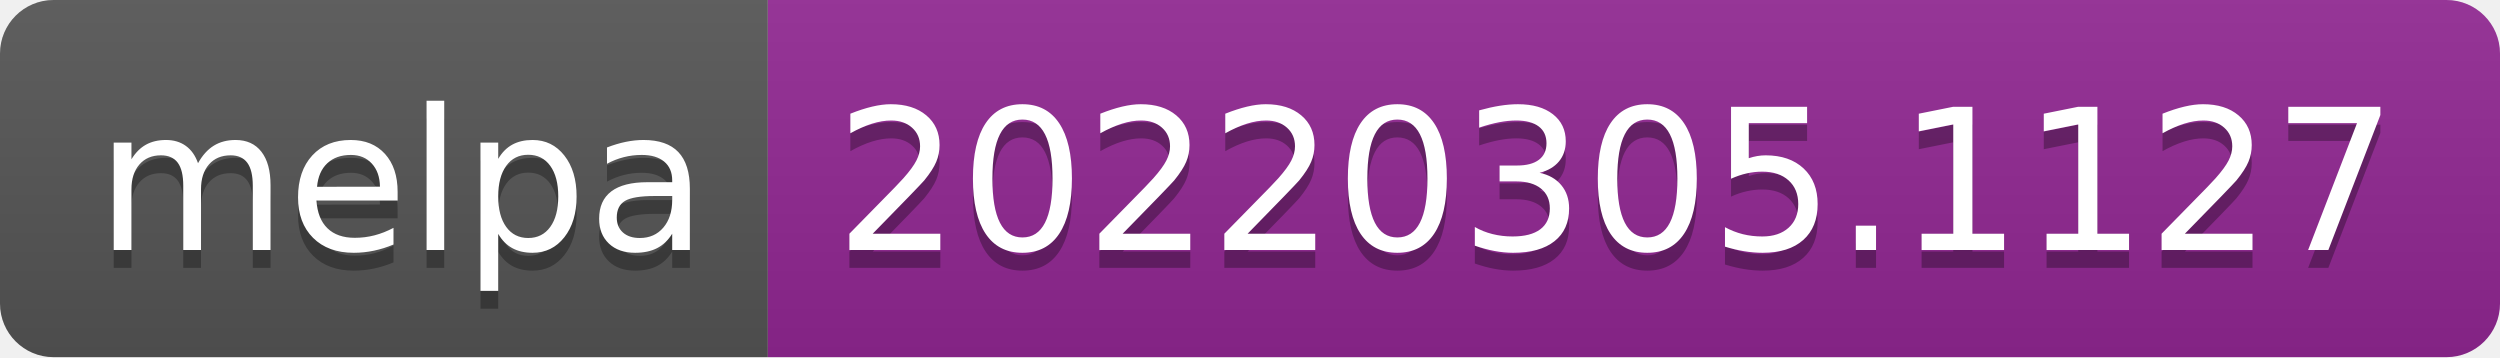
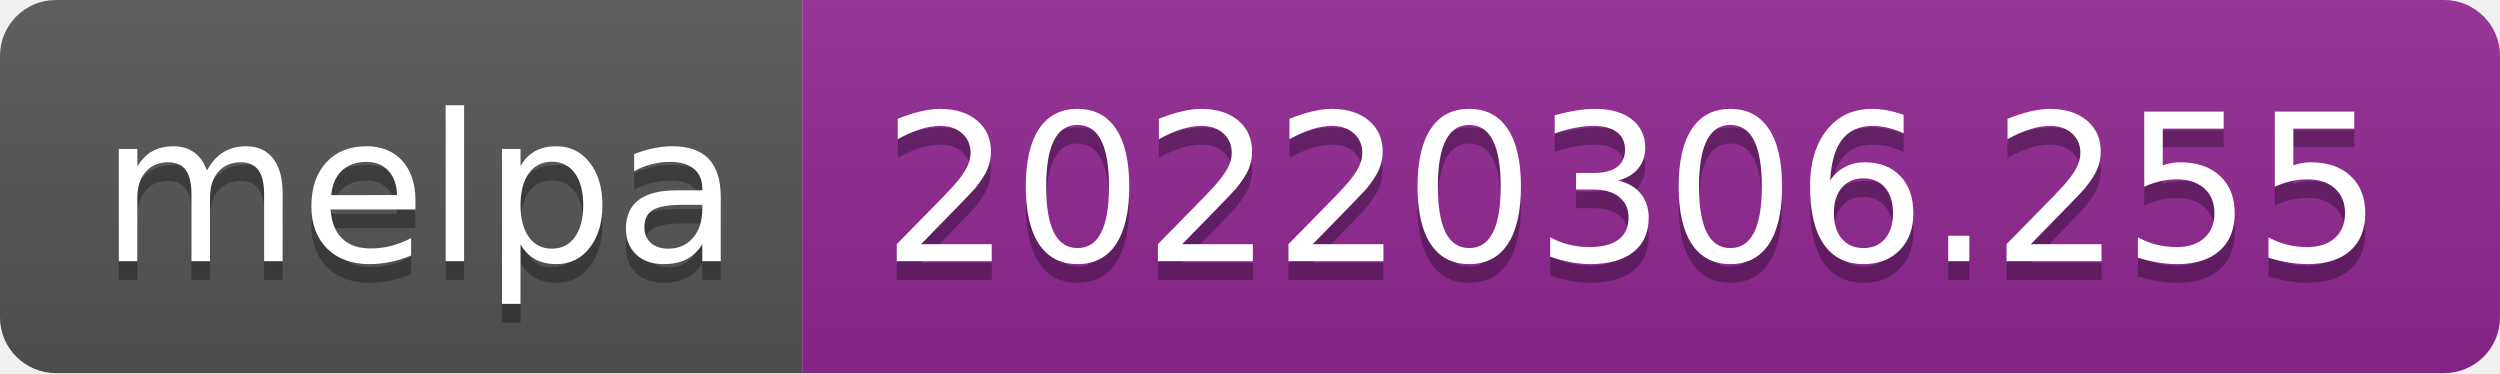
- <svg xmlns="http://www.w3.org/2000/svg" width="140" height="20" role="img" aria-label="melpa: 20220305.1127">
+ <svg xmlns="http://www.w3.org/2000/svg" width="134" height="20" role="img" aria-label="melpa: 20220306.255">
  <linearGradient id="s" x2="0" y2="100%">
    <stop offset="0" stop-color="#bbb" stop-opacity=".1" />
    <stop offset="1" stop-opacity=".1" />
  </linearGradient>
  <clipPath id="r">
-     <rect width="140" height="20" rx="3" fill="#fff" />
+     <rect width="134" height="20" rx="3" fill="#fff" />
  </clipPath>
  <g clip-path="url(#r)">
    <rect width="43" height="20" fill="#555" />
-     <rect x="43" width="97" height="20" fill="#922793" />
-     <rect width="140" height="20" fill="url(#s)" />
+     <rect x="43" width="91" height="20" fill="#922793" />
+     <rect width="134" height="20" fill="url(#s)" />
  </g>
  <g fill="#fff" text-anchor="middle" font-family="Verdana,Geneva,DejaVu Sans,sans-serif" text-rendering="geometricPrecision" font-size="110">
    <text aria-hidden="true" x="225" y="150" fill="#010101" fill-opacity=".3" transform="scale(.1)" textLength="330">melpa</text>
    <text x="225" y="140" transform="scale(.1)" fill="#fff" textLength="330">melpa</text>
-     <text aria-hidden="true" x="905" y="150" fill="#010101" fill-opacity=".3" transform="scale(.1)" textLength="870">20220305.1127</text>
-     <text x="905" y="140" transform="scale(.1)" fill="#fff" textLength="870">20220305.1127</text>
+     <text aria-hidden="true" x="875" y="150" fill="#010101" fill-opacity=".3" transform="scale(.1)" textLength="810">20220306.255</text>
+     <text x="875" y="140" transform="scale(.1)" fill="#fff" textLength="810">20220306.255</text>
  </g>
</svg>
